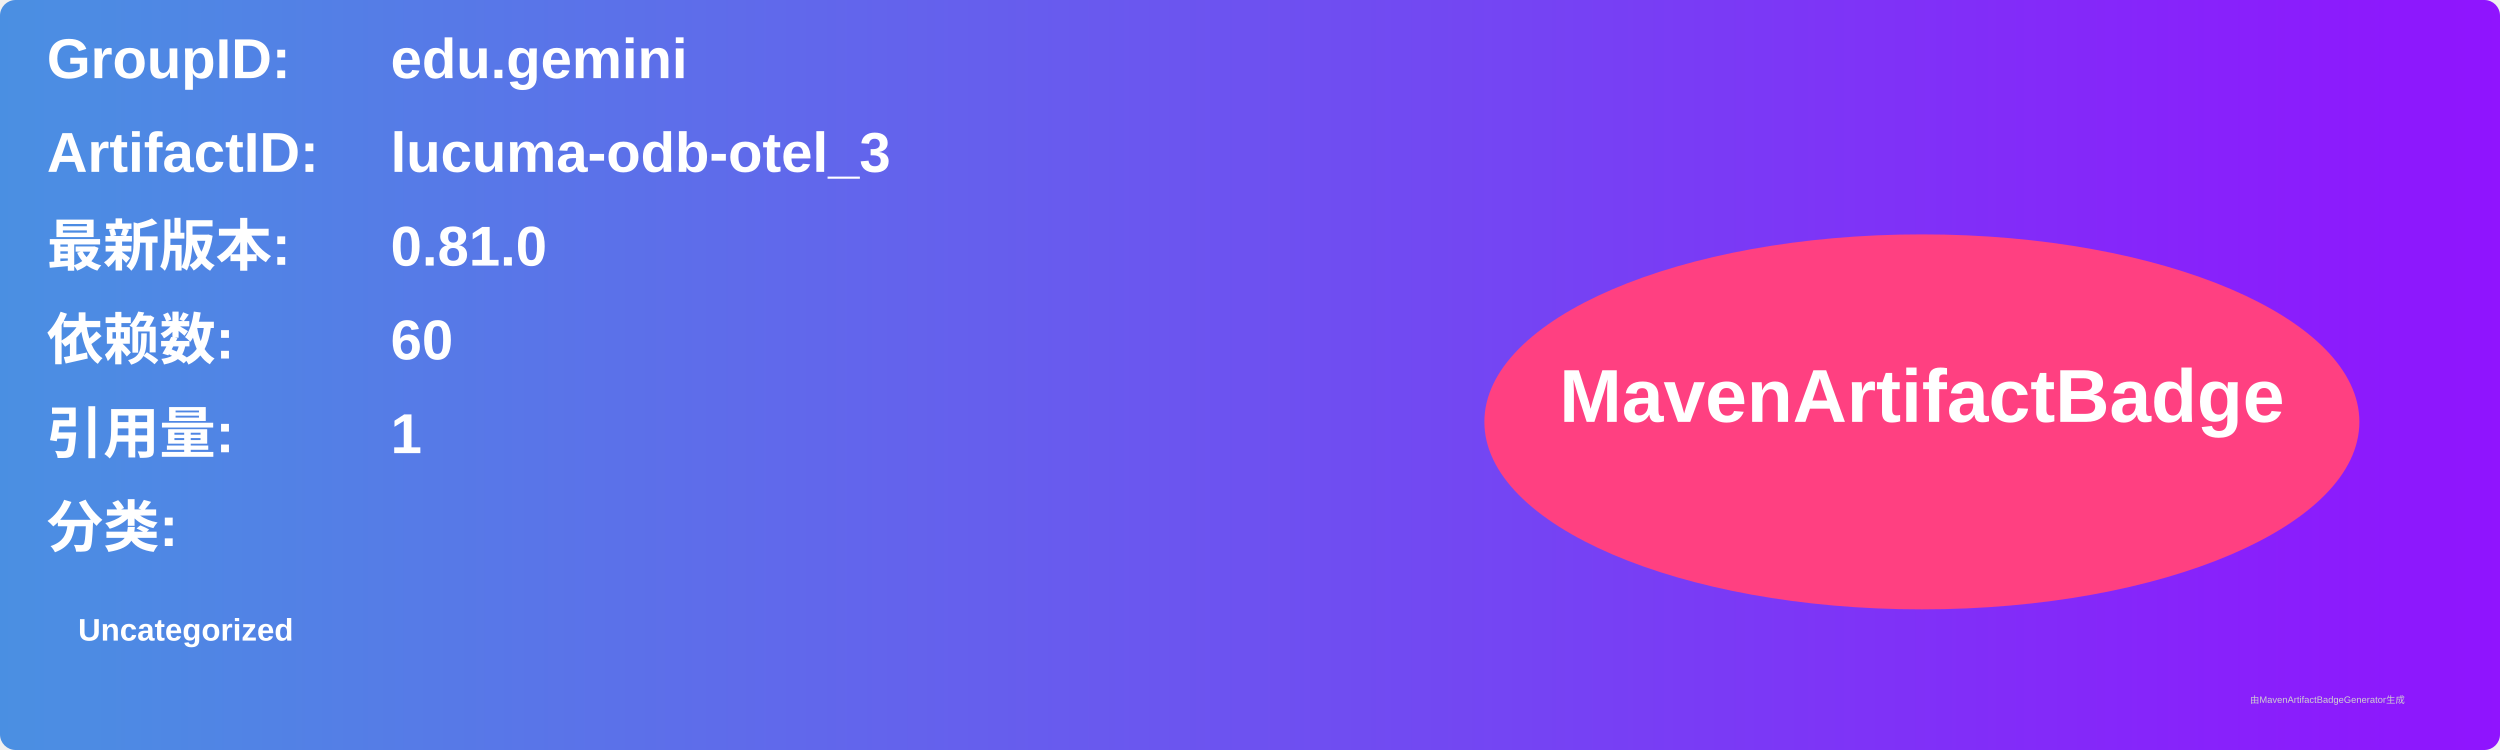
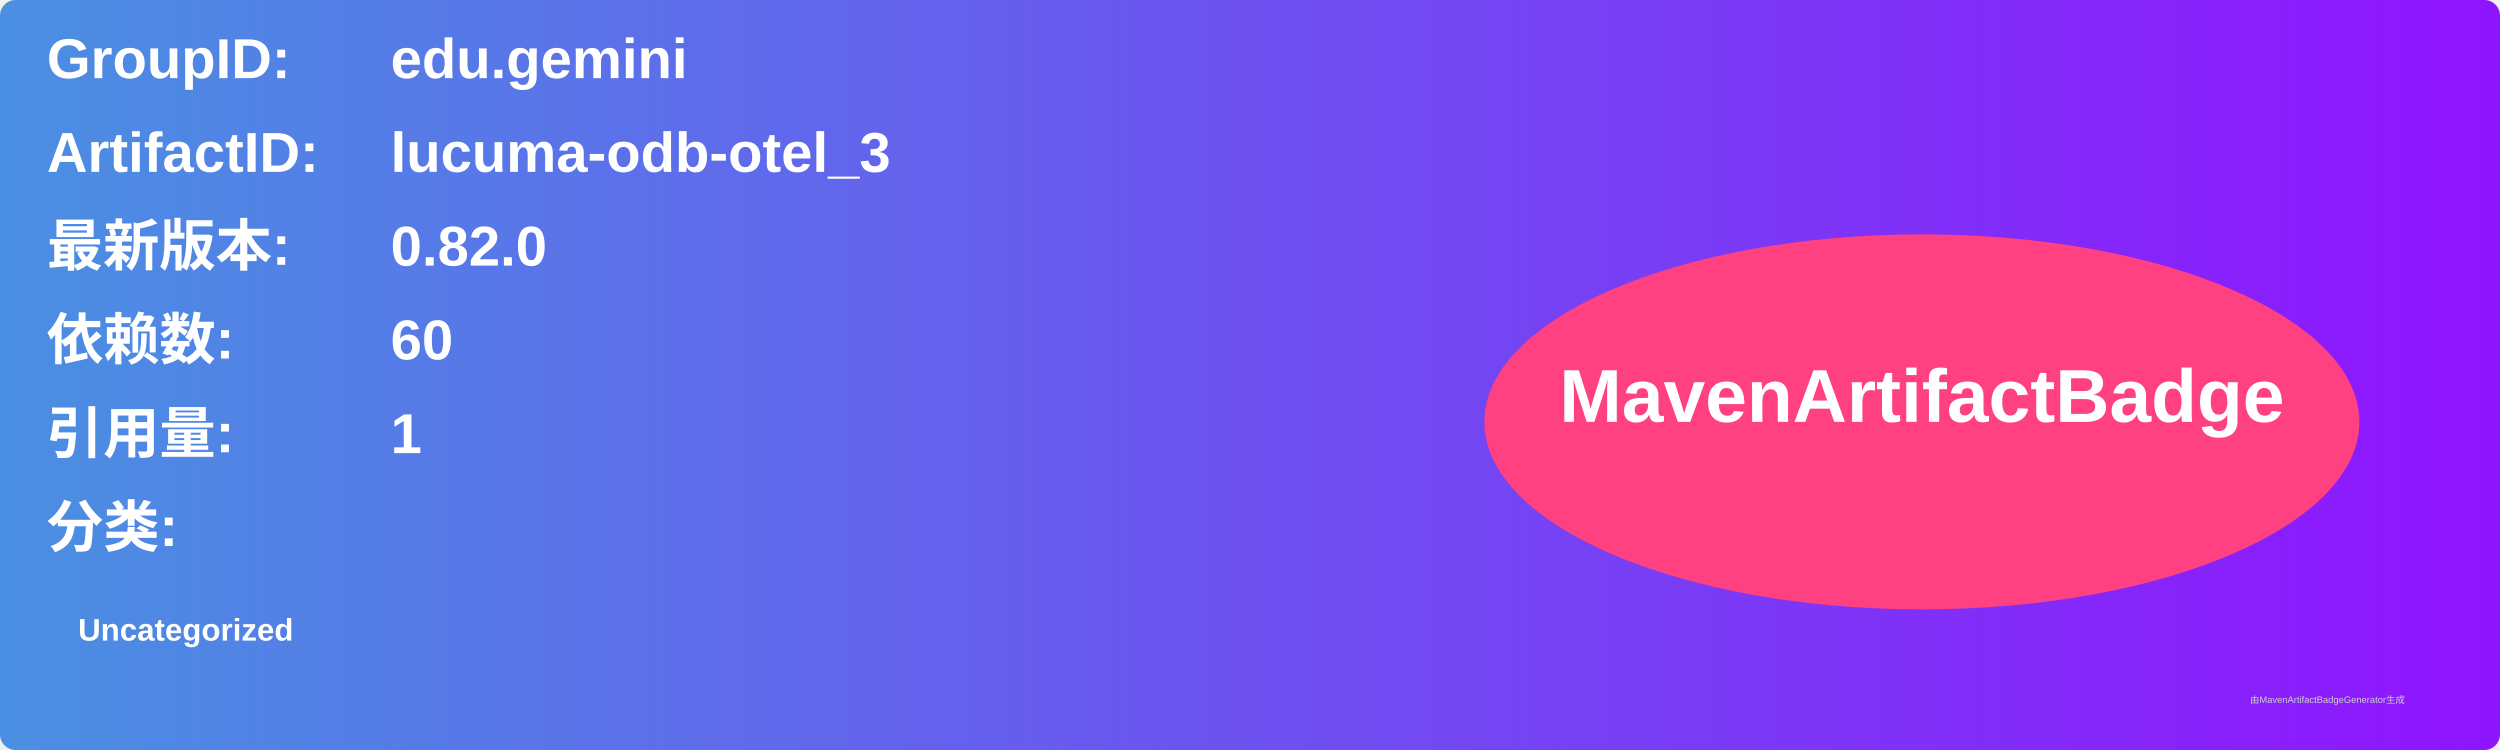
<svg xmlns="http://www.w3.org/2000/svg" width="800" height="240" viewBox="0 0 800 240">
  <linearGradient id="grad" x1="0%" y1="0%" x2="100%" y2="0%">
    <stop offset="0%" stop-color="#4a90e2" />
    <stop offset="100%" stop-color="#9013fe" />
  </linearGradient>
  <rect width="100%" height="100%" rx="5" ry="5" fill="url(#grad)" />
  <g transform="translate(15, 15)">
    <text x="0" y="10" font-family="Arial" font-size="18" fill="white" font-weight="bold" width="260">GroupID:</text>
    <text x="110" y="10" font-family="Arial" font-size="18" fill="white" font-weight="bold" width="460">edu.gemini</text>
    <text x="0" y="40" font-family="Arial" font-size="18" fill="white" font-weight="bold" width="260">ArtifactID:</text>
    <text x="110" y="40" font-family="Arial" font-size="18" fill="white" font-weight="bold" width="460">lucuma-odb-otel_3</text>
    <text x="0" y="70" font-family="Arial" font-size="18" fill="white" font-weight="bold">最新版本:</text>
    <text x="110" y="70" font-family="Arial" font-size="18" fill="white" font-weight="bold">
-       <tspan font-weight="bold">0.81.0</tspan>
+       <tspan font-weight="bold">0.82.0</tspan>
    </text>
    <text x="0" y="100" font-family="Arial" font-size="18" fill="white" font-weight="bold">依赖数: </text>
    <text x="110" y="100" font-family="Arial" font-size="18" fill="white">
      <tspan font-weight="bold">60</tspan>
    </text>
    <text x="0" y="130" font-family="Arial" font-size="18" fill="white" font-weight="bold">引用量: </text>
    <text x="110" y="130" font-family="Arial" font-size="18" fill="white">
      <tspan font-weight="bold">1</tspan>
    </text>
    <text x="0" y="160" font-family="Arial" font-size="18" fill="white" font-weight="bold">分类:</text>
    <text x="10" y="190" font-family="Arial" font-size="10" fill="white">
      <tspan font-weight="bold">Uncategorized</tspan>
    </text>
    <ellipse cx="600" cy="120" rx="140" ry="60" fill="#ff4081" />
    <text x="600" y="120" text-anchor="middle" font-family="Arial" font-size="24" fill="white" font-weight="bold">MavenArtifactBadge</text>
  </g>
  <text x="720" y="225" font-family="Arial" font-size="3" fill="#d0d0d0">由MavenArtifactBadgeGenerator生成</text>
</svg>
